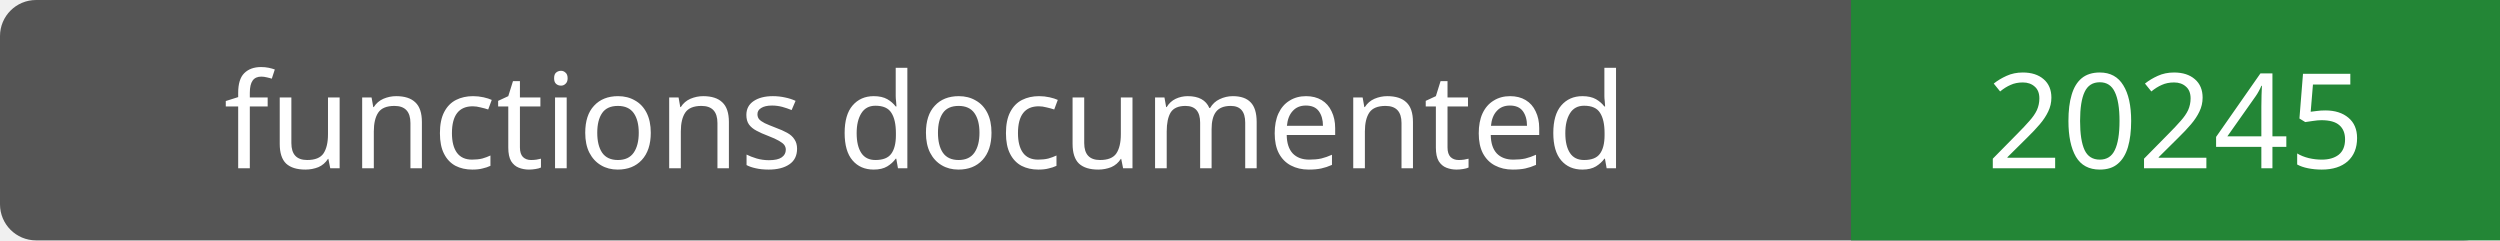
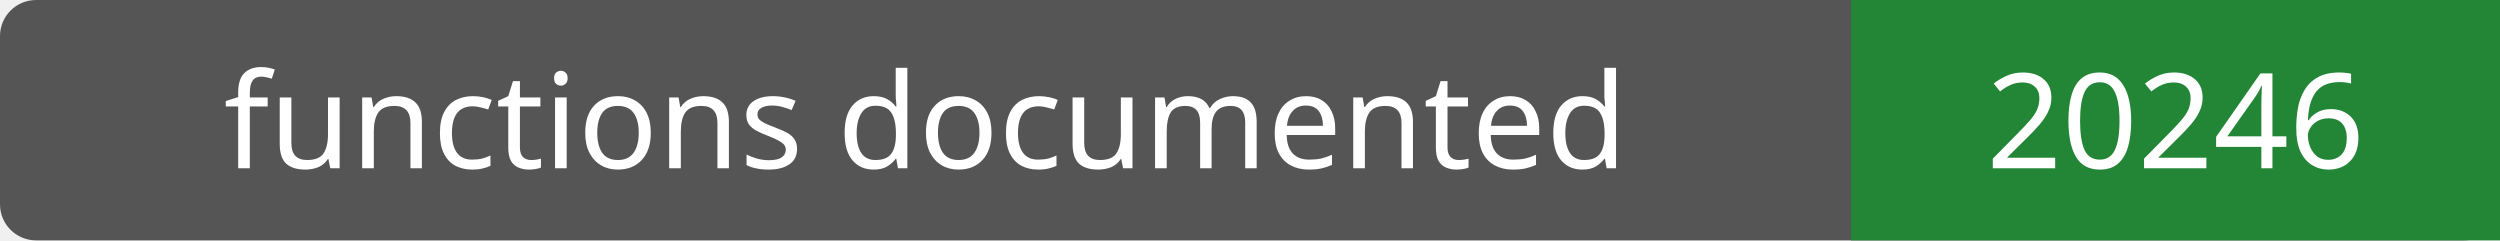
- <svg xmlns="http://www.w3.org/2000/svg" width="208" height="20" role="img" aria-label="functions documented: 20245">
+ <svg xmlns="http://www.w3.org/2000/svg" width="208" height="20" role="img" aria-label="functions documented: 20246">
  <rect width="208" height="20" rx="3" fill="#555" />
  <path fill="#238636" d="M154 0h54v20H154z" />
  <g fill="#fff" text-anchor="middle" font-family="Verdana,sans-serif" font-size="11">
    <text x="77.0" y="14">functions documented</text>
-     <text x="181.0" y="14">20245</text>
+     <text x="181.0" y="14">20246</text>
  </g>
</svg>
